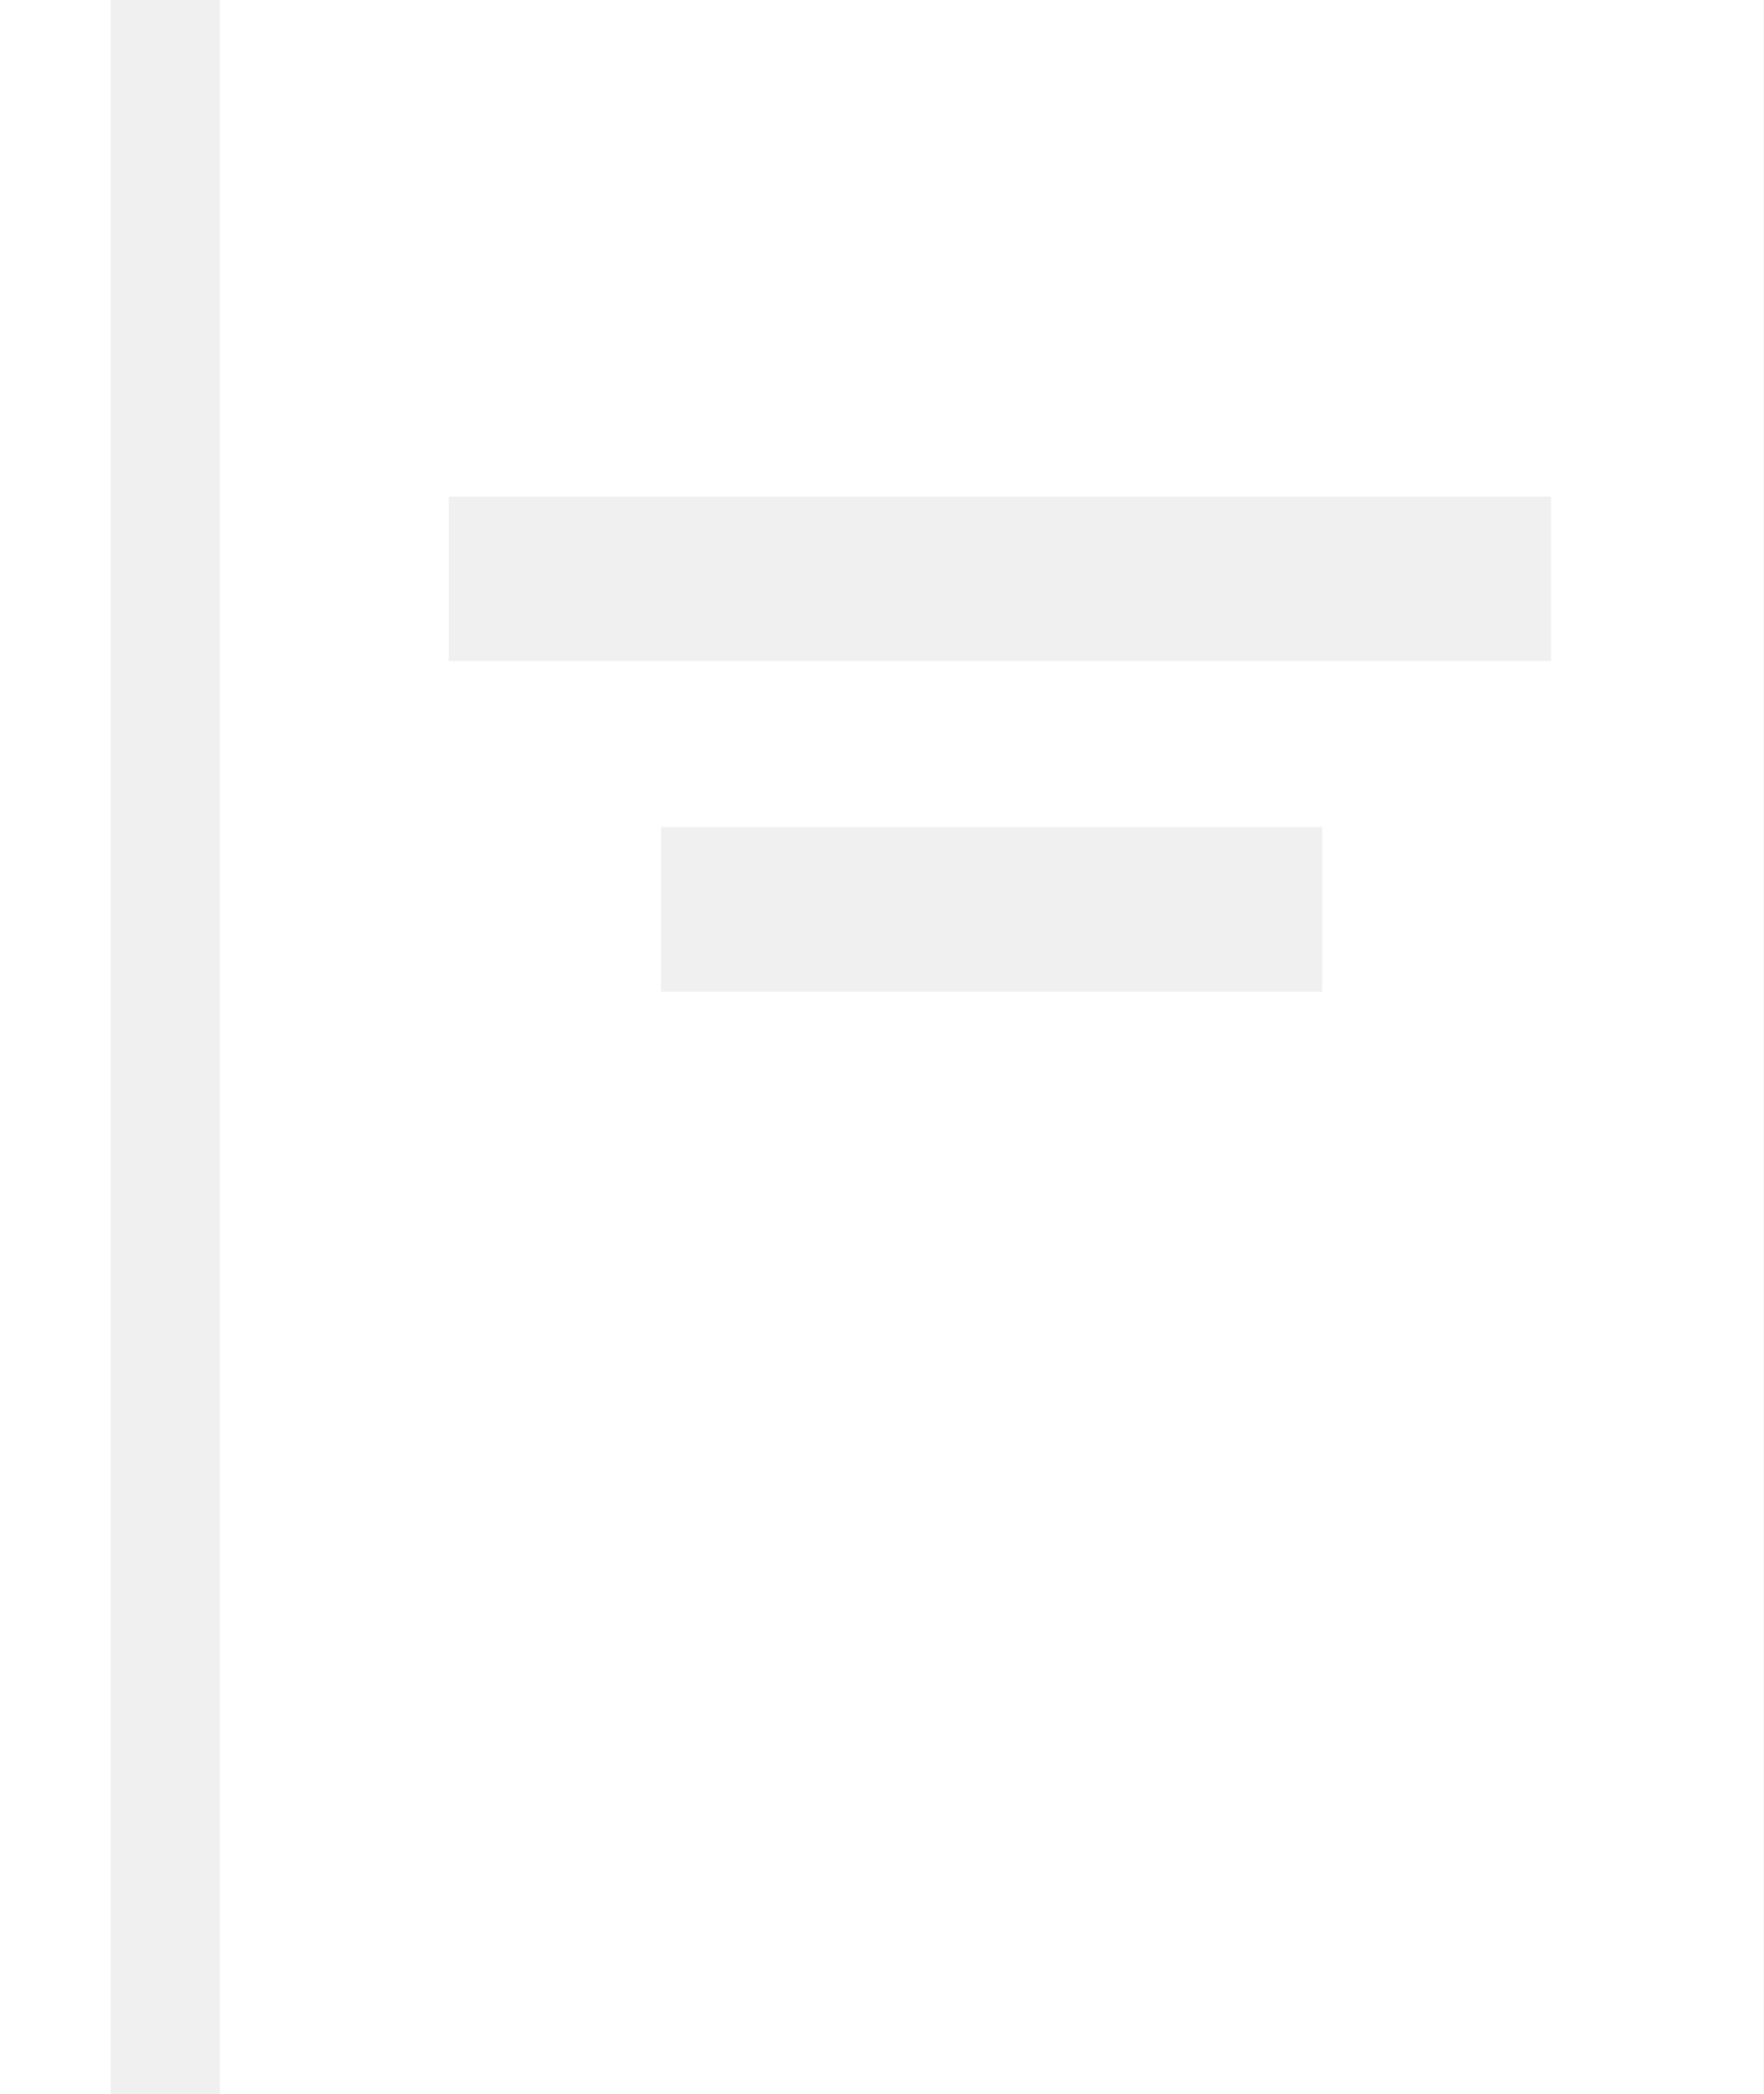
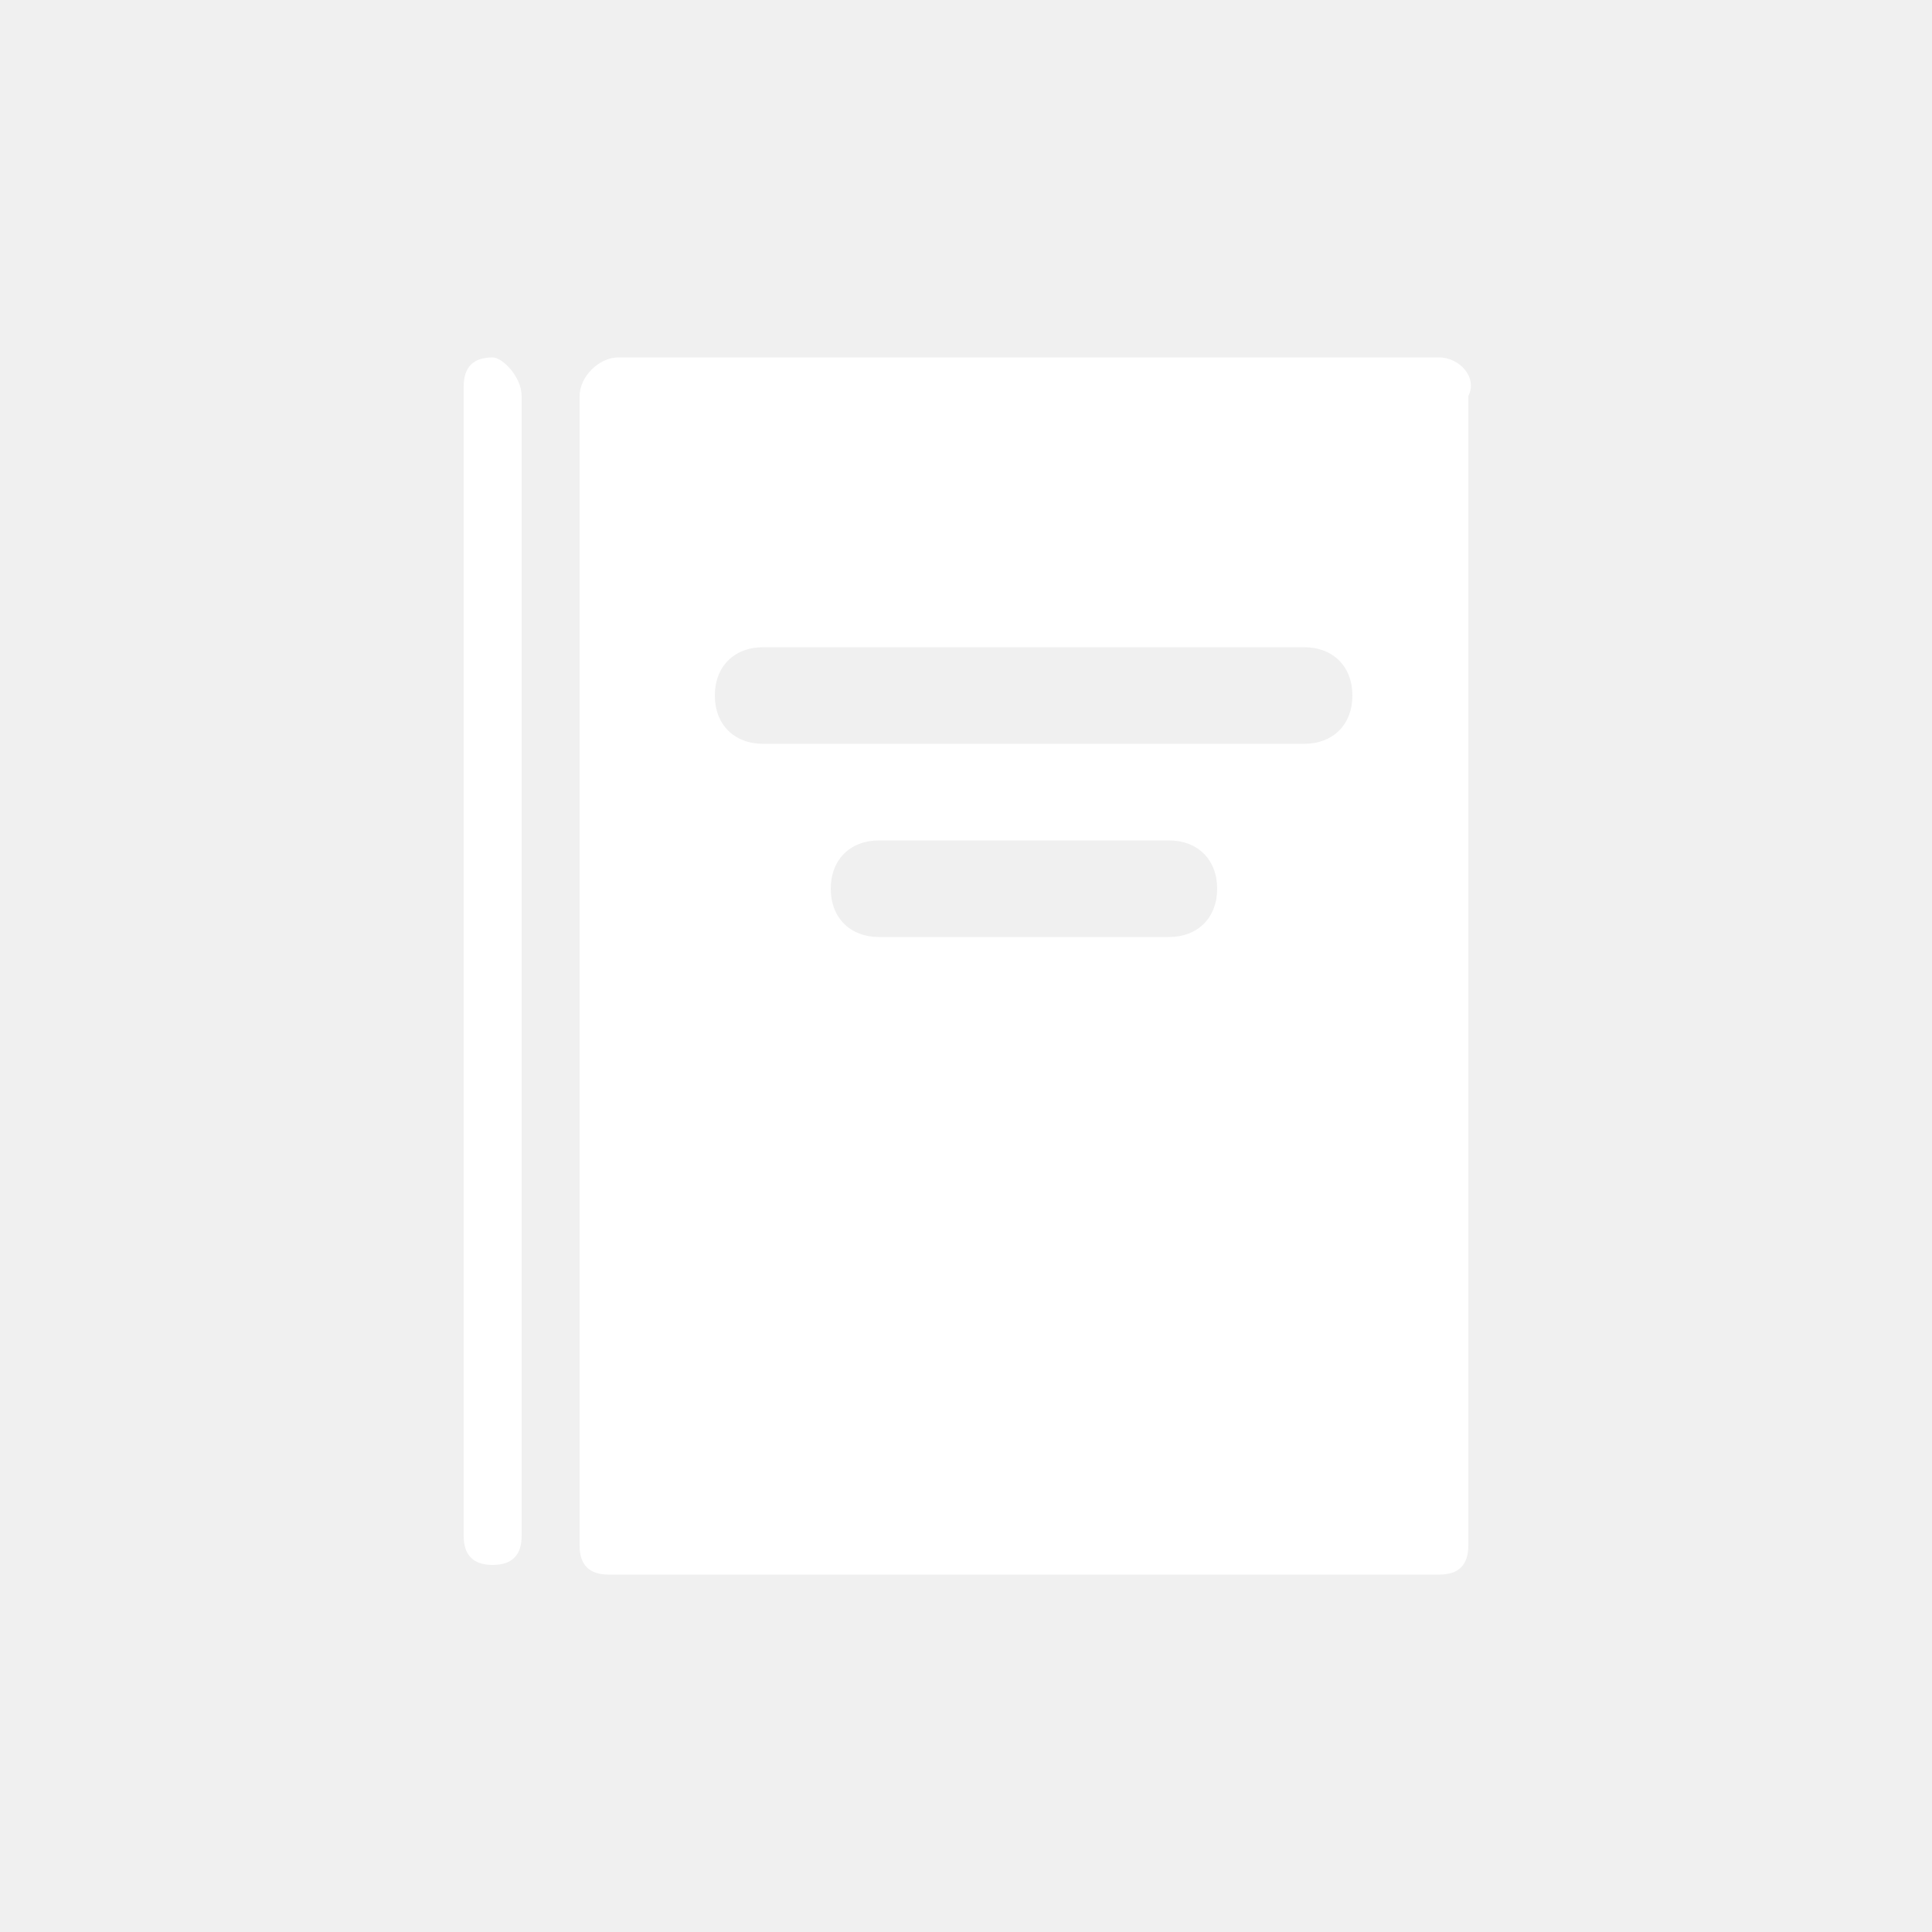
- <svg xmlns="http://www.w3.org/2000/svg" viewBox="0 0 11.79 14">
-   <path d="M0 0h.74v14H0zm1.47 14V0h10.32v14zM3 3.32v1.1h7.37v-1.1zm1.42 2.21v1.1h4.42v-1.1z" fill="#fff" />
+ <svg xmlns="http://www.w3.org/2000/svg" version="1.1" id="Layer_1" x="0px" y="0px" viewBox="0 0 20 20" style="enable-background:new 0 0 20 20;" xml:space="preserve">
+   <style type="text/css">
+ 	.st0{fill:none;}
+ 	.st1{fill:#FFFFFF;}
+ </style>
+   <rect y="0" class="st0" width="20" height="20" />
+   <g>
+     <path class="st1" d="M5.1,3.7c-0.2,0-0.3,0.1-0.3,0.3v11.9c0,0.2,0.1,0.3,0.3,0.3c0.2,0,0.3-0.1,0.3-0.3V4.1   C5.4,3.9,5.2,3.7,5.1,3.7z" />
+     <path class="st1" d="M14.9,3.7H6.4C6.2,3.7,6,3.9,6,4.1v11.9c0,0.2,0.1,0.3,0.3,0.3h8.6c0.2,0,0.3-0.1,0.3-0.3V4.1   C15.3,3.9,15.1,3.7,14.9,3.7z M12.6,9.2c0,0.3-0.2,0.5-0.5,0.5h-3c-0.3,0-0.5-0.2-0.5-0.5v0c0-0.3,0.2-0.5,0.5-0.5h3   C12.4,8.7,12.6,8.9,12.6,9.2L12.6,9.2z M14,7.2c0,0.3-0.2,0.5-0.5,0.5H7.9c-0.3,0-0.5-0.2-0.5-0.5v0c0-0.3,0.2-0.5,0.5-0.5h5.6   C13.8,6.7,14,6.9,14,7.2L14,7.2z" />
+   </g>
</svg>
